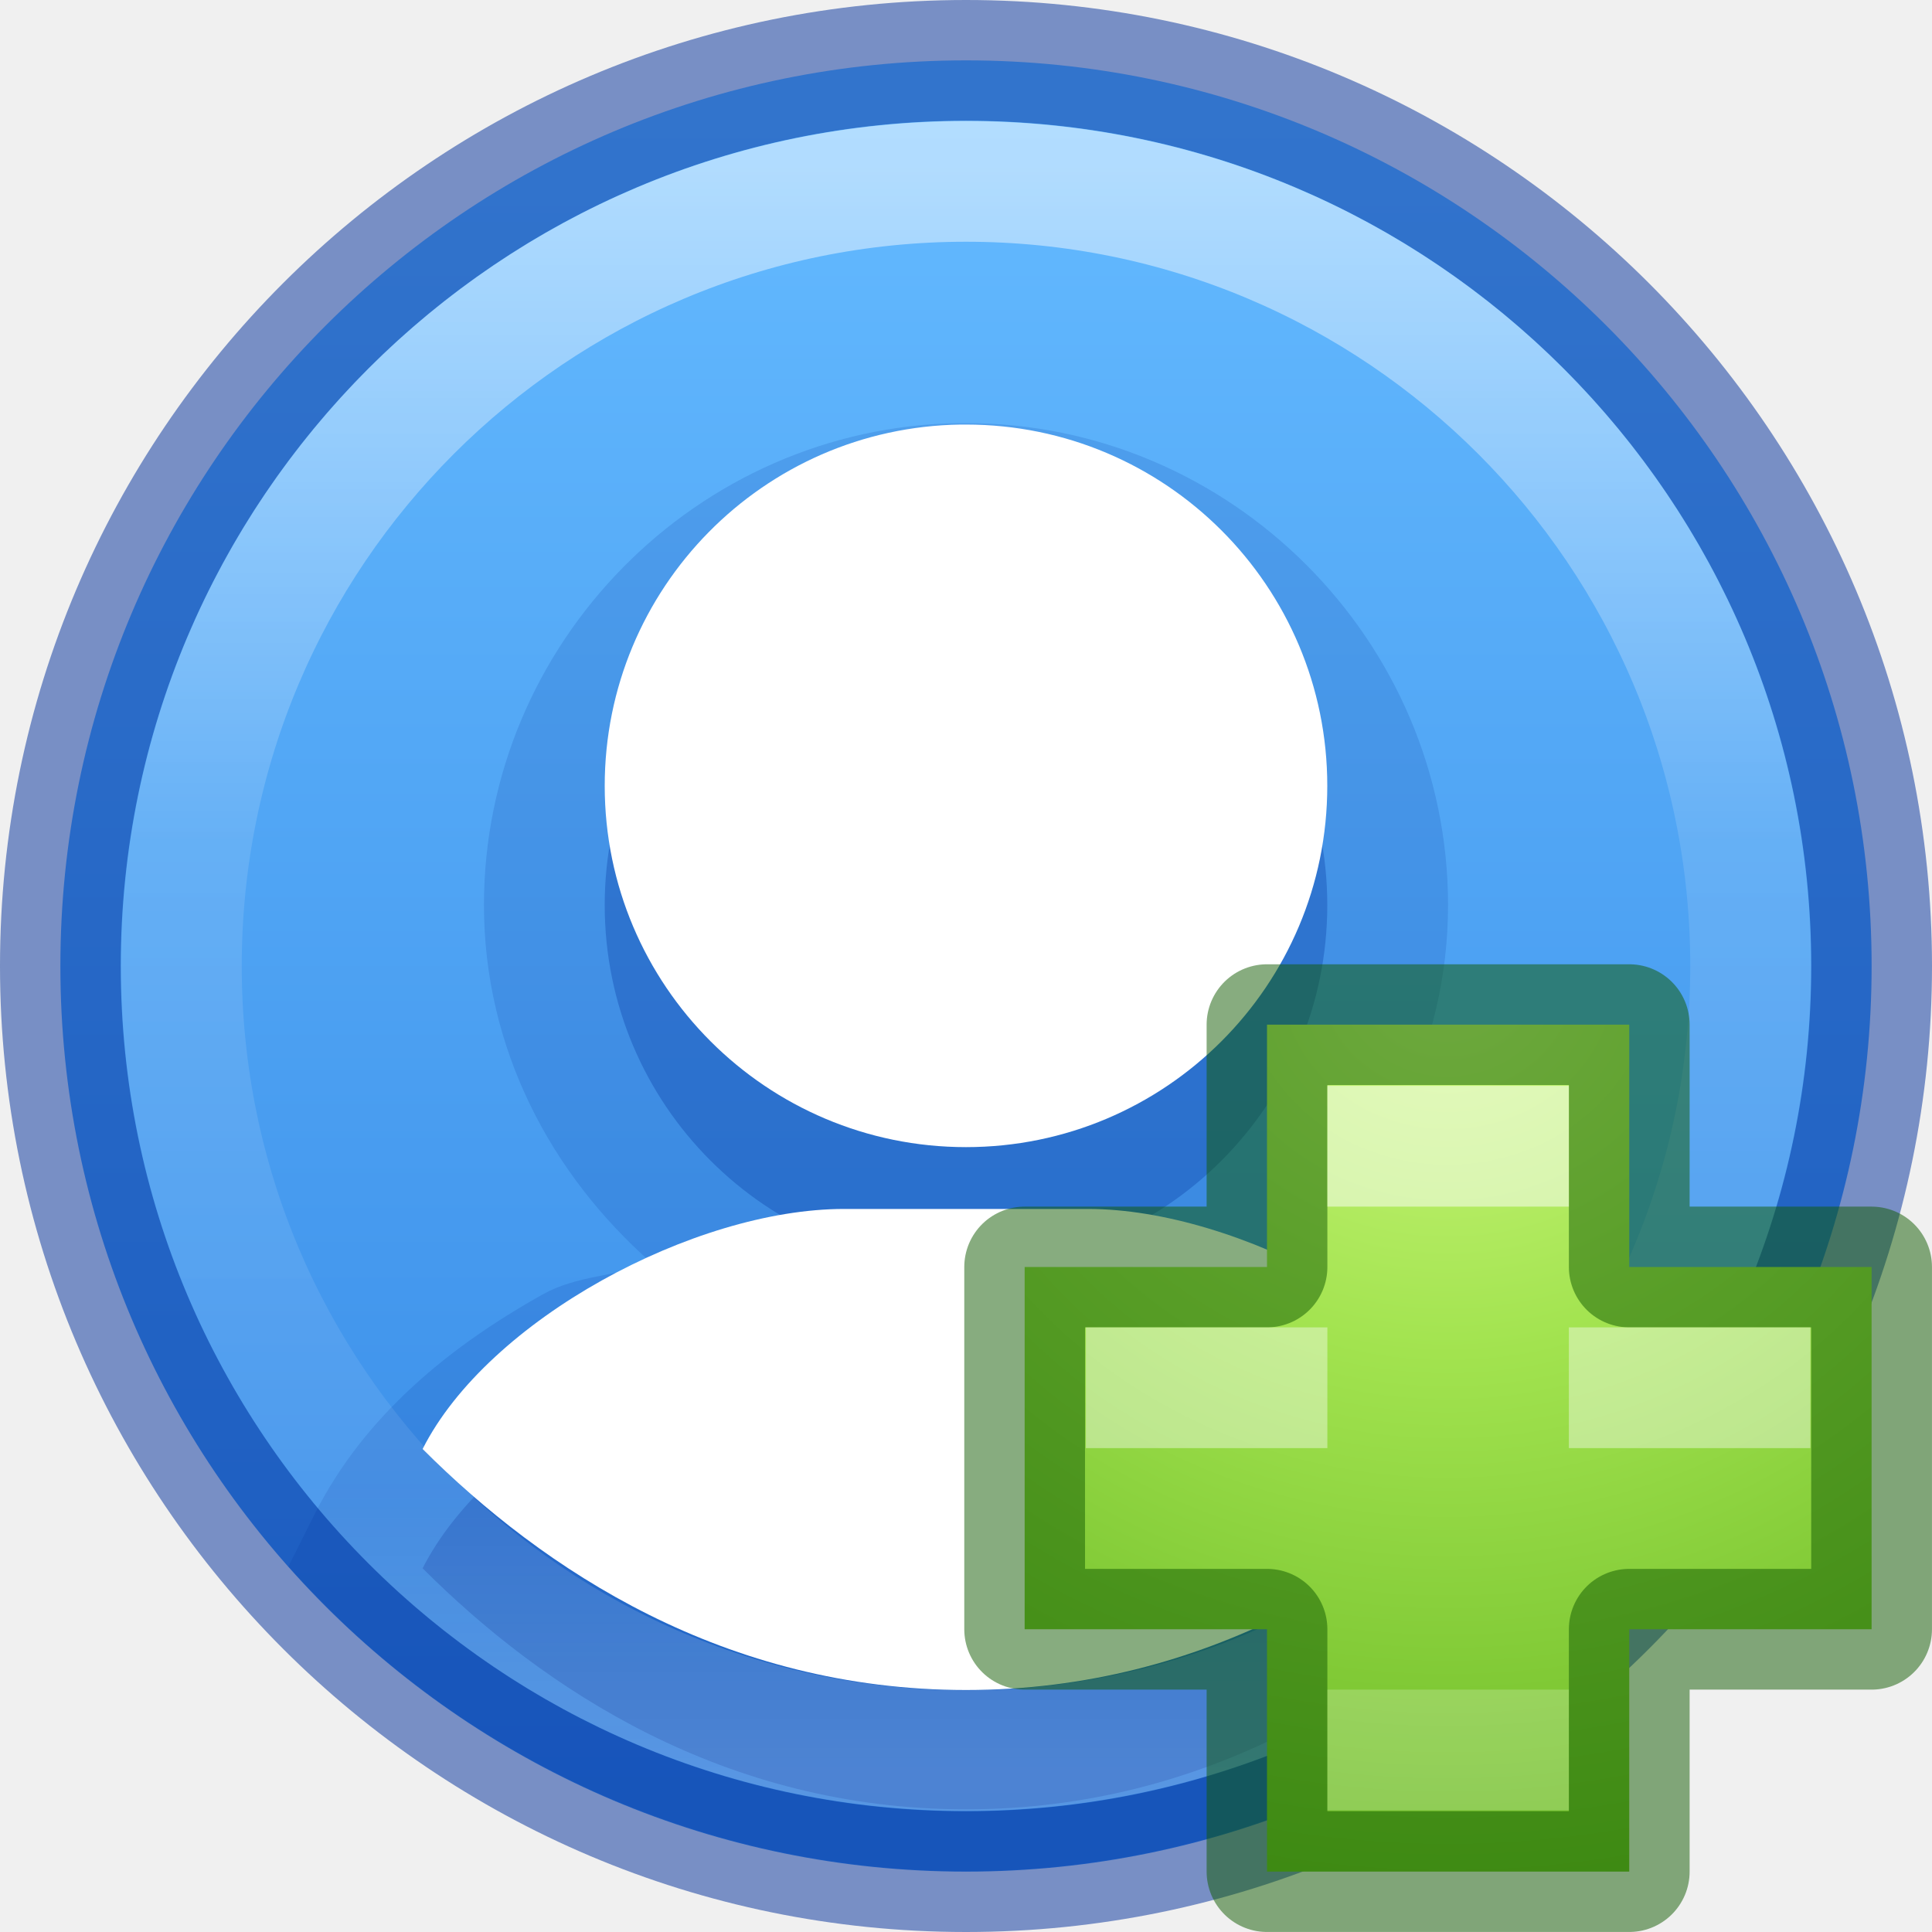
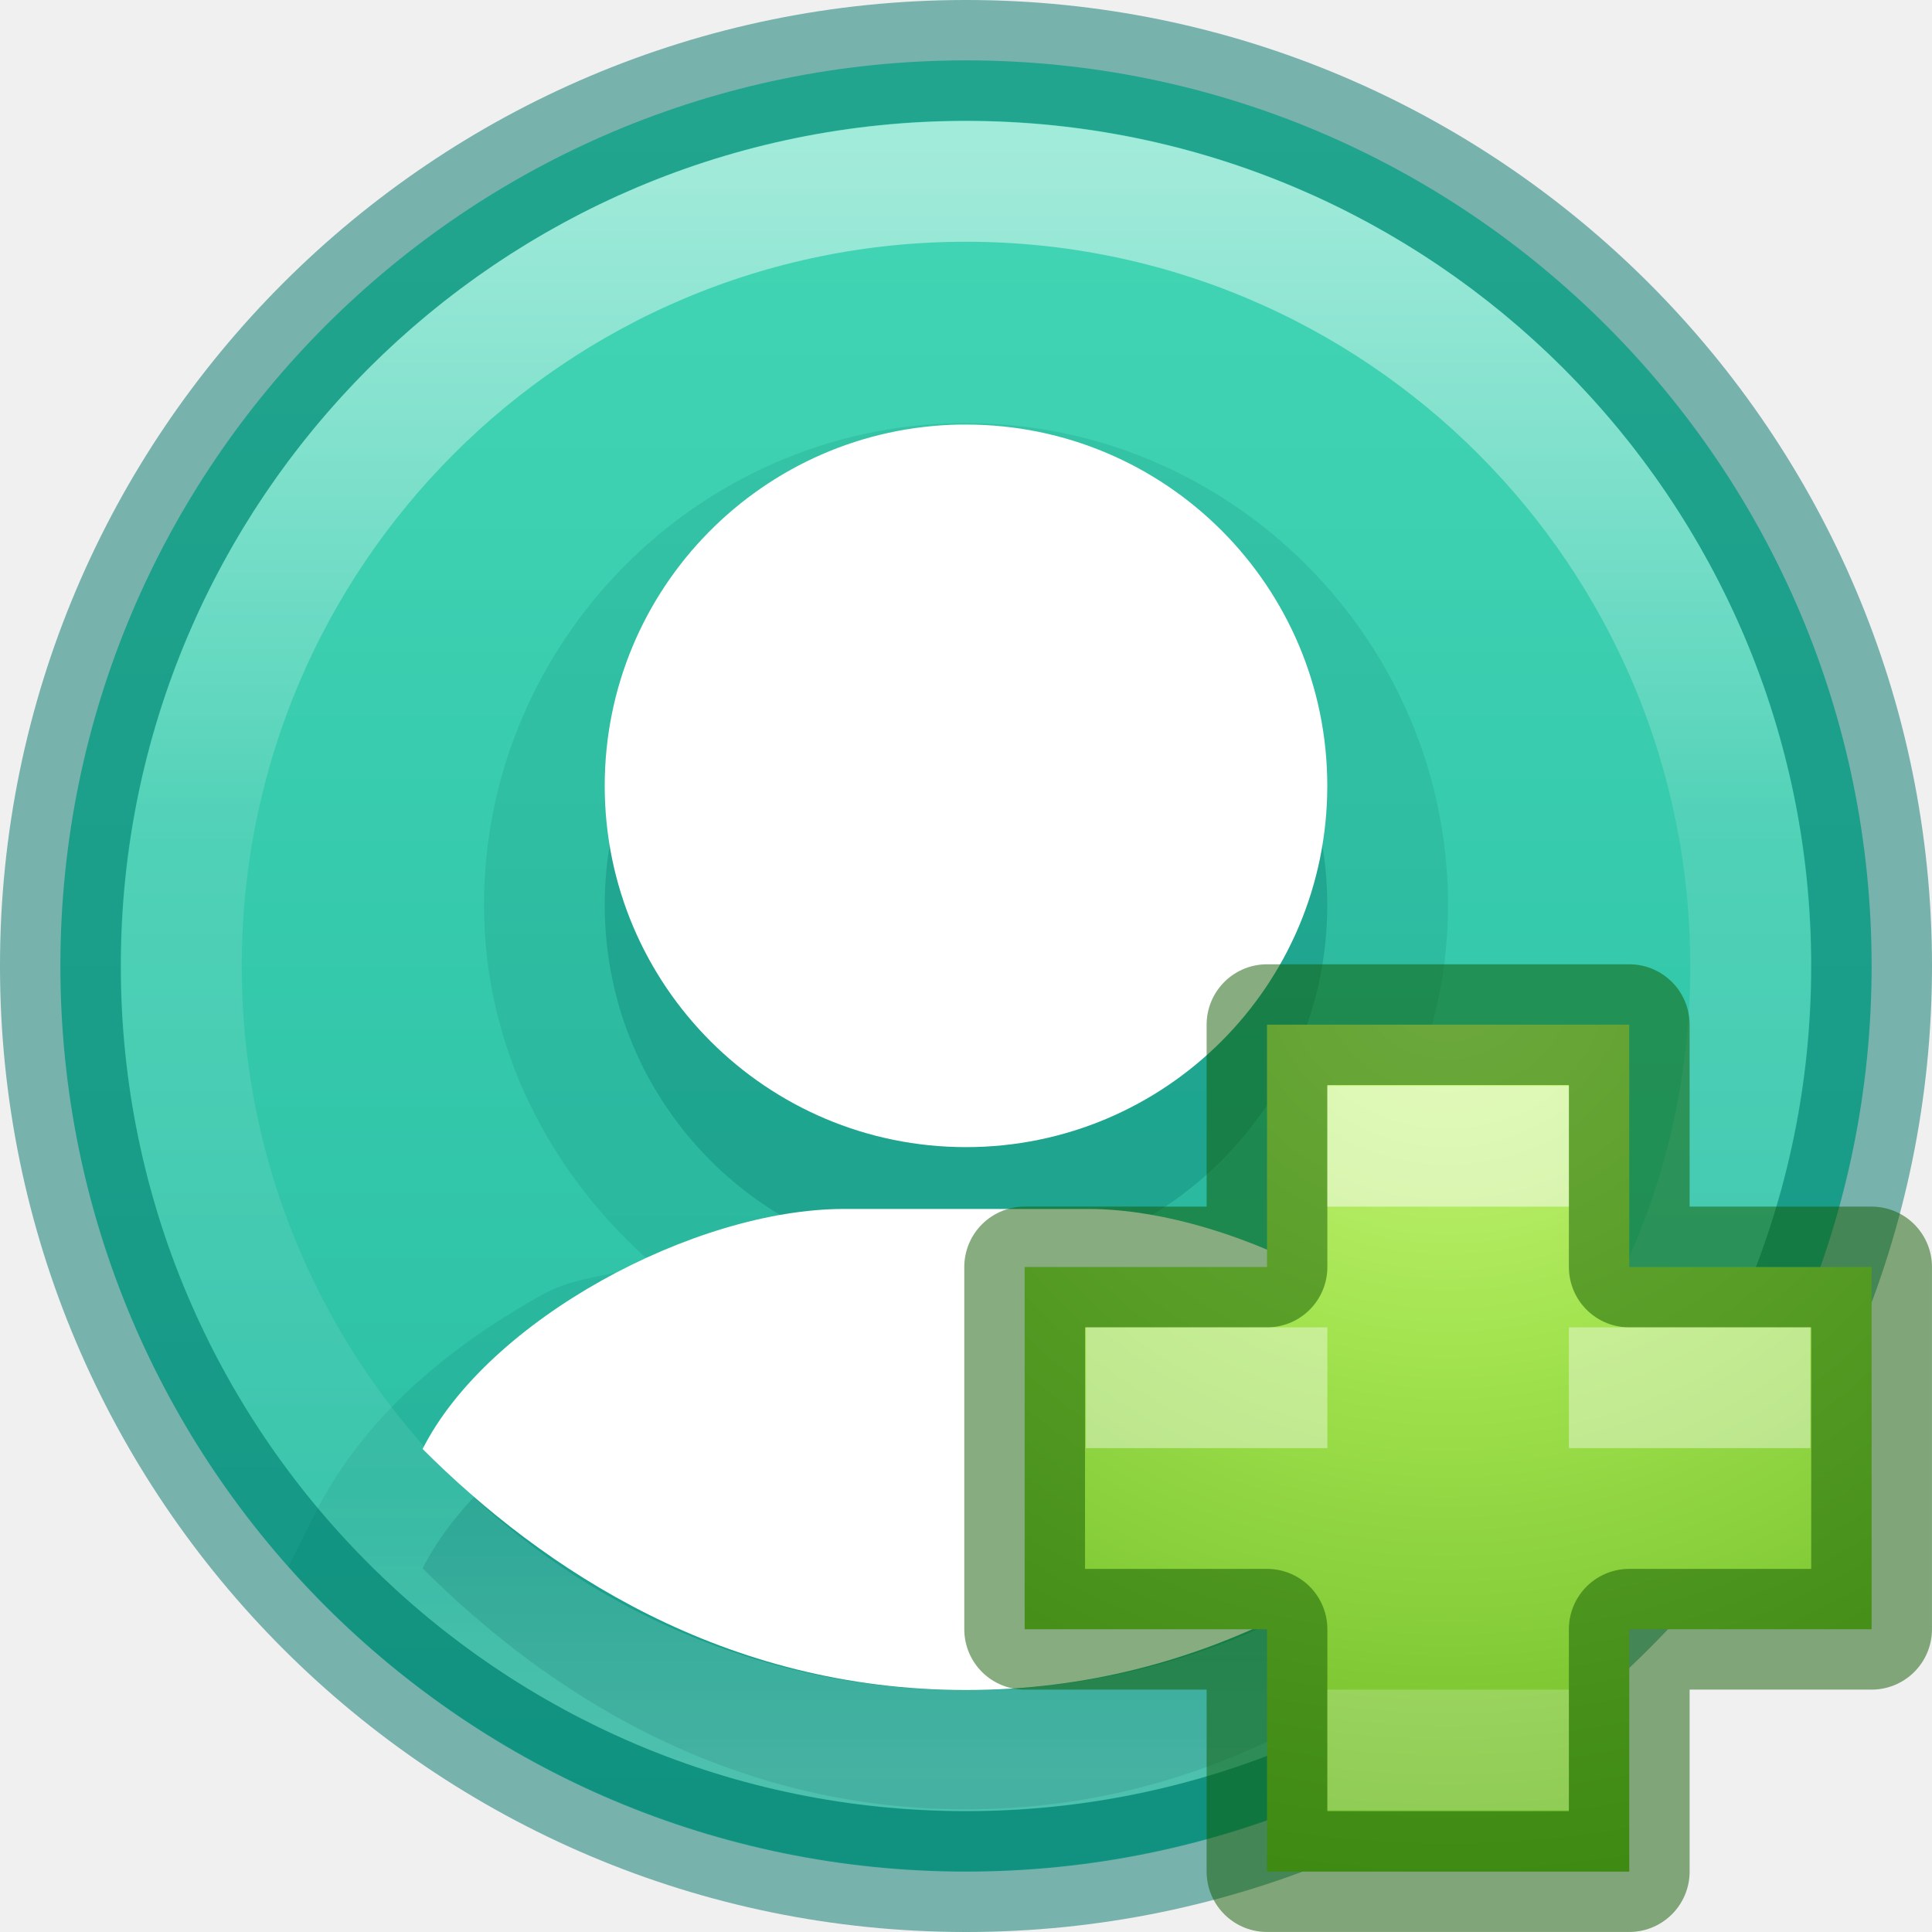
<svg xmlns="http://www.w3.org/2000/svg" xmlns:xlink="http://www.w3.org/1999/xlink" version="1.1" width="16" height="16" id="svg3749">
  <defs id="defs3751">
    <linearGradient id="linearGradient4806-9">
      <stop id="stop4808-49" style="stop-color:#ffffff;stop-opacity:1" offset="0" />
      <stop id="stop4810-05" style="stop-color:#ffffff;stop-opacity:0.235" offset="0.424" />
      <stop id="stop4812-6" style="stop-color:#ffffff;stop-opacity:0.157" offset="0.821" />
      <stop id="stop4814-7" style="stop-color:#ffffff;stop-opacity:0.392" offset="1" />
    </linearGradient>
    <linearGradient x1="71.204" y1="15.369" x2="71.204" y2="40.496" id="linearGradient3097" xlink:href="#linearGradient4806-9" gradientUnits="userSpaceOnUse" gradientTransform="matrix(0.5305298,0,0,0.53053,-30.29158,-6.784226)" />
    <linearGradient id="linearGradient27416-1-2-0-1">
-       <stop offset="0" style="stop-color:#64baff;stop-opacity:1" id="stop27420-2-0-8-7" />
-       <stop offset="1" style="stop-color:#3689e6;stop-opacity:1" id="stop27422-3-5-3-3" />
+       <stop offset="0" style="stop-color:#43d6b5;stop-opacity:1" id="stop27420-2-0-8-7" />
+       <stop offset="1" style="stop-color:#28bca3;stop-opacity:1" id="stop27422-3-5-3-3" />
    </linearGradient>
    <linearGradient xlink:href="#linearGradient27416-1-2-0-1" id="linearGradient4043" gradientUnits="userSpaceOnUse" gradientTransform="matrix(0.2479203,0,0,0.4512864,21.24943,-18.18492)" x1="-53.442" y1="42.512" x2="-53.442" y2="73.534" />
    <linearGradient id="linearGradient3242-7-3-8-0-4-58-06">
      <stop id="stop3244-5-8-5-6-4-3-8" style="stop-color:#cdf87e;stop-opacity:1" offset="0" />
      <stop id="stop3246-9-5-1-5-3-0-7" style="stop-color:#a2e34f;stop-opacity:1" offset="0.262" />
      <stop id="stop3248-7-2-0-7-5-35-9" style="stop-color:#68b723;stop-opacity:1" offset="0.661" />
      <stop id="stop3250-8-2-8-5-6-40-4" style="stop-color:#1d7e0d;stop-opacity:1" offset="1" />
    </linearGradient>
    <radialGradient cx="64.575" cy="48.605" r="31" fx="64.575" fy="48.605" id="radialGradient3259-3" xlink:href="#linearGradient3242-7-3-8-0-4-58-06" gradientUnits="userSpaceOnUse" gradientTransform="matrix(0,0.3852883,-0.4195884,0,32.3895,-16.79301)" />
  </defs>
  <path d="m 15.5,8 a 7.5,7.5 0 0 1 -15,0 7.5,7.5 0 1 1 15,0 z" id="path3029" style="color:#000000;display:inline;overflow:visible;visibility:visible;fill:url(#linearGradient4043);fill-opacity:1;fill-rule:nonzero;stroke:none;stroke-width:1.546;marker:none;enable-background:accumulate" />
-   <path id="path902" style="color:#000000;font-style:normal;font-variant:normal;font-weight:normal;font-stretch:normal;font-size:medium;line-height:normal;font-family:sans-serif;font-variant-ligatures:normal;font-variant-position:normal;font-variant-caps:normal;font-variant-numeric:normal;font-variant-alternates:normal;font-variant-east-asian:normal;font-feature-settings:normal;font-variation-settings:normal;text-indent:0;text-align:start;text-decoration:none;text-decoration-line:none;text-decoration-style:solid;text-decoration-color:#000000;letter-spacing:normal;word-spacing:normal;text-transform:none;writing-mode:lr-tb;direction:ltr;text-orientation:mixed;dominant-baseline:auto;baseline-shift:baseline;text-anchor:start;white-space:normal;shape-padding:0;shape-margin:0;inline-size:0;clip-rule:nonzero;display:inline;overflow:visible;visibility:visible;opacity:0.15;isolation:auto;mix-blend-mode:normal;color-interpolation:sRGB;color-interpolation-filters:linearRGB;solid-color:#000000;solid-opacity:1;vector-effect:none;fill:#002e99;fill-opacity:1;fill-rule:nonzero;stroke:none;stroke-width:2;stroke-linecap:butt;stroke-linejoin:miter;stroke-miterlimit:4;stroke-dasharray:none;stroke-dashoffset:0;stroke-opacity:1;marker:none;color-rendering:auto;image-rendering:auto;shape-rendering:auto;text-rendering:auto;enable-background:accumulate;stop-color:#000000;stop-opacity:1" d="M 7.939 3.504 C 5.77 3.537 4.008 5.326 4.008 7.496 C 4.008 8.685 4.563 9.726 5.396 10.459 C 5.099 10.571 4.776 10.562 4.496 10.719 C 3.721 11.152 3.017 11.726 2.607 12.537 L 2.389 12.973 A 7.5 7.5 0 0 0 13.611 12.973 L 13.393 12.537 C 12.983 11.726 12.279 11.152 11.504 10.719 C 11.224 10.562 10.901 10.571 10.604 10.459 C 11.437 9.726 11.992 8.685 11.992 7.496 C 11.992 5.303 10.193 3.504 8 3.504 C 7.983 3.504 7.965 3.504 7.947 3.504 L 7.943 3.504 L 7.939 3.504 z " />
-   <path id="path896" style="color:#000000;display:inline;overflow:visible;visibility:visible;fill:#002e99;fill-opacity:1;fill-rule:nonzero;stroke:none;stroke-width:2;marker:none;enable-background:accumulate;opacity:0.3" d="M 7.955,4.504 C 6.32,4.529 5.008,5.861 5.008,7.496 5.008,9.149 6.348,10.488 8,10.488 9.652,10.488 10.992,9.149 10.992,7.496 10.992,5.844 9.652,4.504 8,4.504 c -0.015,-1.124e-4 -0.03,-1.124e-4 -0.045,0 z M 6.99,11 C 5.751,11 4.041,11.918 3.5,12.988 c 1,1 2.5,1.996 4.5,1.996 2,0 3.5,-0.996 4.5,-1.996 C 11.959,11.918 10.249,11 9.01,11 Z" />
+   <path id="path902" style="color:#000000;font-style:normal;font-variant:normal;font-weight:normal;font-stretch:normal;font-size:medium;line-height:normal;font-family:sans-serif;font-variant-ligatures:normal;font-variant-position:normal;font-variant-caps:normal;font-variant-numeric:normal;font-variant-alternates:normal;font-variant-east-asian:normal;font-feature-settings:normal;font-variation-settings:normal;text-indent:0;text-align:start;text-decoration:none;text-decoration-line:none;text-decoration-style:solid;text-decoration-color:#000000;letter-spacing:normal;word-spacing:normal;text-transform:none;writing-mode:lr-tb;direction:ltr;text-orientation:mixed;dominant-baseline:auto;baseline-shift:baseline;text-anchor:start;white-space:normal;shape-padding:0;shape-margin:0;inline-size:0;clip-rule:nonzero;display:inline;overflow:visible;visibility:visible;opacity:0.15;isolation:auto;mix-blend-mode:normal;color-interpolation:sRGB;color-interpolation-filters:linearRGB;solid-color:#000000;solid-opacity:1;vector-effect:none;fill:#007367;fill-opacity:1;fill-rule:nonzero;stroke:none;stroke-width:2;stroke-linecap:butt;stroke-linejoin:miter;stroke-miterlimit:4;stroke-dasharray:none;stroke-dashoffset:0;stroke-opacity:1;marker:none;color-rendering:auto;image-rendering:auto;shape-rendering:auto;text-rendering:auto;enable-background:accumulate;stop-color:#000000;stop-opacity:1" d="M 7.939 3.504 C 5.77 3.537 4.008 5.326 4.008 7.496 C 4.008 8.685 4.563 9.726 5.396 10.459 C 5.099 10.571 4.776 10.562 4.496 10.719 C 3.721 11.152 3.017 11.726 2.607 12.537 L 2.389 12.973 A 7.5 7.5 0 0 0 13.611 12.973 L 13.393 12.537 C 12.983 11.726 12.279 11.152 11.504 10.719 C 11.224 10.562 10.901 10.571 10.604 10.459 C 11.437 9.726 11.992 8.685 11.992 7.496 C 11.992 5.303 10.193 3.504 8 3.504 C 7.983 3.504 7.965 3.504 7.947 3.504 L 7.943 3.504 L 7.939 3.504 z " />
+   <path id="path896" style="color:#000000;display:inline;overflow:visible;visibility:visible;fill:#007367;fill-opacity:1;fill-rule:nonzero;stroke:none;stroke-width:2;marker:none;enable-background:accumulate;opacity:0.3" d="M 7.955,4.504 C 6.32,4.529 5.008,5.861 5.008,7.496 5.008,9.149 6.348,10.488 8,10.488 9.652,10.488 10.992,9.149 10.992,7.496 10.992,5.844 9.652,4.504 8,4.504 c -0.015,-1.124e-4 -0.03,-1.124e-4 -0.045,0 z M 6.99,11 C 5.751,11 4.041,11.918 3.5,12.988 c 1,1 2.5,1.996 4.5,1.996 2,0 3.5,-0.996 4.5,-1.996 C 11.959,11.918 10.249,11 9.01,11 Z" />
  <path id="rect3049" style="color:#000000;display:inline;overflow:visible;visibility:visible;fill:#ffffff;fill-opacity:1;fill-rule:nonzero;stroke:none;stroke-width:2;marker:none;enable-background:accumulate" d="M 7.955,3.516 C 6.32,3.54 5.008,4.873 5.008,6.508 5.008,8.16 6.348,9.5 8,9.5 9.652,9.5 10.992,8.16 10.992,6.508 10.992,4.855 9.652,3.516 8,3.516 c -0.015,-1.124e-4 -0.03,-1.124e-4 -0.045,0 z M 6.99,10.012 C 5.751,10.012 4.041,10.929 3.5,12 4.5,13 6,13.996 8,13.996 10,13.996 11.5,13 12.5,12 11.959,10.929 10.249,10.012 9.01,10.012 Z" />
-   <path d="m 8,0.5 c -4.138,0 -7.5,3.362 -7.5,7.5 0,4.138 3.362,7.5 7.5,7.5 C 12.138,15.5 15.5,12.138 15.5,8 15.5,3.862 12.138,0.5 8,0.5 Z" id="path2555-7-1-7" style="color:#000000;display:inline;overflow:visible;visibility:visible;opacity:0.5;fill:none;fill-opacity:0;fill-rule:nonzero;stroke:#002e99;stroke-width:1;stroke-linecap:round;stroke-linejoin:round;stroke-miterlimit:4;stroke-dasharray:none;stroke-dashoffset:0;stroke-opacity:1;marker:none;enable-background:accumulate" />
+   <path d="m 8,0.5 c -4.138,0 -7.5,3.362 -7.5,7.5 0,4.138 3.362,7.5 7.5,7.5 C 12.138,15.5 15.5,12.138 15.5,8 15.5,3.862 12.138,0.5 8,0.5 Z" id="path2555-7-1-7" style="color:#000000;display:inline;overflow:visible;visibility:visible;opacity:0.5;fill:none;fill-opacity:0;fill-rule:nonzero;stroke:#007367;stroke-width:1;stroke-linecap:round;stroke-linejoin:round;stroke-miterlimit:4;stroke-dasharray:none;stroke-dashoffset:0;stroke-opacity:1;marker:none;enable-background:accumulate" />
  <path d="m 14.498,8 c 0,3.589 -2.909,6.498 -6.498,6.498 C 4.411,14.498 1.502,11.589 1.502,8 1.502,4.411 4.411,1.502 8,1.502 c 3.589,0 6.498,2.909 6.498,6.498 z" id="path3421" style="color:#000000;display:inline;overflow:visible;visibility:visible;opacity:0.5;fill:none;stroke:url(#linearGradient3097);stroke-width:1;stroke-linecap:round;stroke-linejoin:round;stroke-miterlimit:4;stroke-dasharray:none;stroke-dashoffset:0;stroke-opacity:1;marker:none;enable-background:accumulate" />
  <g id="g886" transform="translate(-0.007286,-0.007286)">
    <path style="color:#000000;display:inline;overflow:visible;visibility:visible;fill:url(#radialGradient3259-3);fill-opacity:1;fill-rule:nonzero;stroke:none;stroke-width:0.985;stroke-linecap:round;stroke-linejoin:round;stroke-miterlimit:4;stroke-dasharray:none;stroke-dashoffset:0;stroke-opacity:1;marker:none;enable-background:accumulate" id="path2262" d="M 10.5,10.5 V 8.493 h 3 V 10.5 h 2.007 v 3 H 13.5 v 2.007 h -3 V 13.5 H 8.493 v -3 z" />
    <path style="color:#000000;clip-rule:nonzero;display:inline;overflow:visible;visibility:visible;opacity:0.5;isolation:auto;mix-blend-mode:normal;color-interpolation:sRGB;color-interpolation-filters:linearRGB;solid-color:#000000;solid-opacity:1;fill:none;fill-opacity:1;fill-rule:nonzero;stroke:#0f5a00;stroke-width:1;stroke-linecap:round;stroke-linejoin:round;stroke-miterlimit:4;stroke-dasharray:none;stroke-dashoffset:0;stroke-opacity:1;marker:none;color-rendering:auto;image-rendering:auto;shape-rendering:auto;text-rendering:auto;enable-background:accumulate" id="path2262-5" d="M 10.5,10.5 V 8.493 h 3 V 10.5 h 2.007 v 3 H 13.5 v 2.007 h -3 V 13.5 H 8.493 v -3 z" />
    <rect style="color:#000000;clip-rule:nonzero;display:inline;overflow:visible;visibility:visible;opacity:0.5;isolation:auto;mix-blend-mode:normal;color-interpolation:sRGB;color-interpolation-filters:linearRGB;solid-color:#000000;solid-opacity:1;fill:#ffffff;fill-opacity:1;fill-rule:nonzero;stroke:none;stroke-width:1;stroke-linecap:round;stroke-linejoin:round;stroke-miterlimit:4;stroke-dasharray:none;stroke-dashoffset:0;stroke-opacity:1;marker:none;color-rendering:auto;image-rendering:auto;shape-rendering:auto;text-rendering:auto;enable-background:accumulate" id="rect4304" width="2" height="1" x="11" y="9" />
    <rect style="color:#000000;clip-rule:nonzero;display:inline;overflow:visible;visibility:visible;opacity:0.2;isolation:auto;mix-blend-mode:normal;color-interpolation:sRGB;color-interpolation-filters:linearRGB;solid-color:#000000;solid-opacity:1;fill:#ffffff;fill-opacity:1;fill-rule:nonzero;stroke:none;stroke-width:1;stroke-linecap:round;stroke-linejoin:round;stroke-miterlimit:4;stroke-dasharray:none;stroke-dashoffset:0;stroke-opacity:1;marker:none;color-rendering:auto;image-rendering:auto;shape-rendering:auto;text-rendering:auto;enable-background:accumulate" id="rect4304-6" width="2" height="1" x="11" y="14" />
    <rect style="color:#000000;clip-rule:nonzero;display:inline;overflow:visible;visibility:visible;opacity:0.4;isolation:auto;mix-blend-mode:normal;color-interpolation:sRGB;color-interpolation-filters:linearRGB;solid-color:#000000;solid-opacity:1;fill:#ffffff;fill-opacity:1;fill-rule:nonzero;stroke:none;stroke-width:1;stroke-linecap:round;stroke-linejoin:round;stroke-miterlimit:4;stroke-dasharray:none;stroke-dashoffset:0;stroke-opacity:1;marker:none;color-rendering:auto;image-rendering:auto;shape-rendering:auto;text-rendering:auto;enable-background:accumulate" id="rect4304-6-2" width="2" height="1" x="9" y="11" />
    <rect style="color:#000000;clip-rule:nonzero;display:inline;overflow:visible;visibility:visible;opacity:0.4;isolation:auto;mix-blend-mode:normal;color-interpolation:sRGB;color-interpolation-filters:linearRGB;solid-color:#000000;solid-opacity:1;fill:#ffffff;fill-opacity:1;fill-rule:nonzero;stroke:none;stroke-width:1;stroke-linecap:round;stroke-linejoin:round;stroke-miterlimit:4;stroke-dasharray:none;stroke-dashoffset:0;stroke-opacity:1;marker:none;color-rendering:auto;image-rendering:auto;shape-rendering:auto;text-rendering:auto;enable-background:accumulate" id="rect4304-6-2-4" width="2" height="1" x="13" y="11" />
  </g>
</svg>
